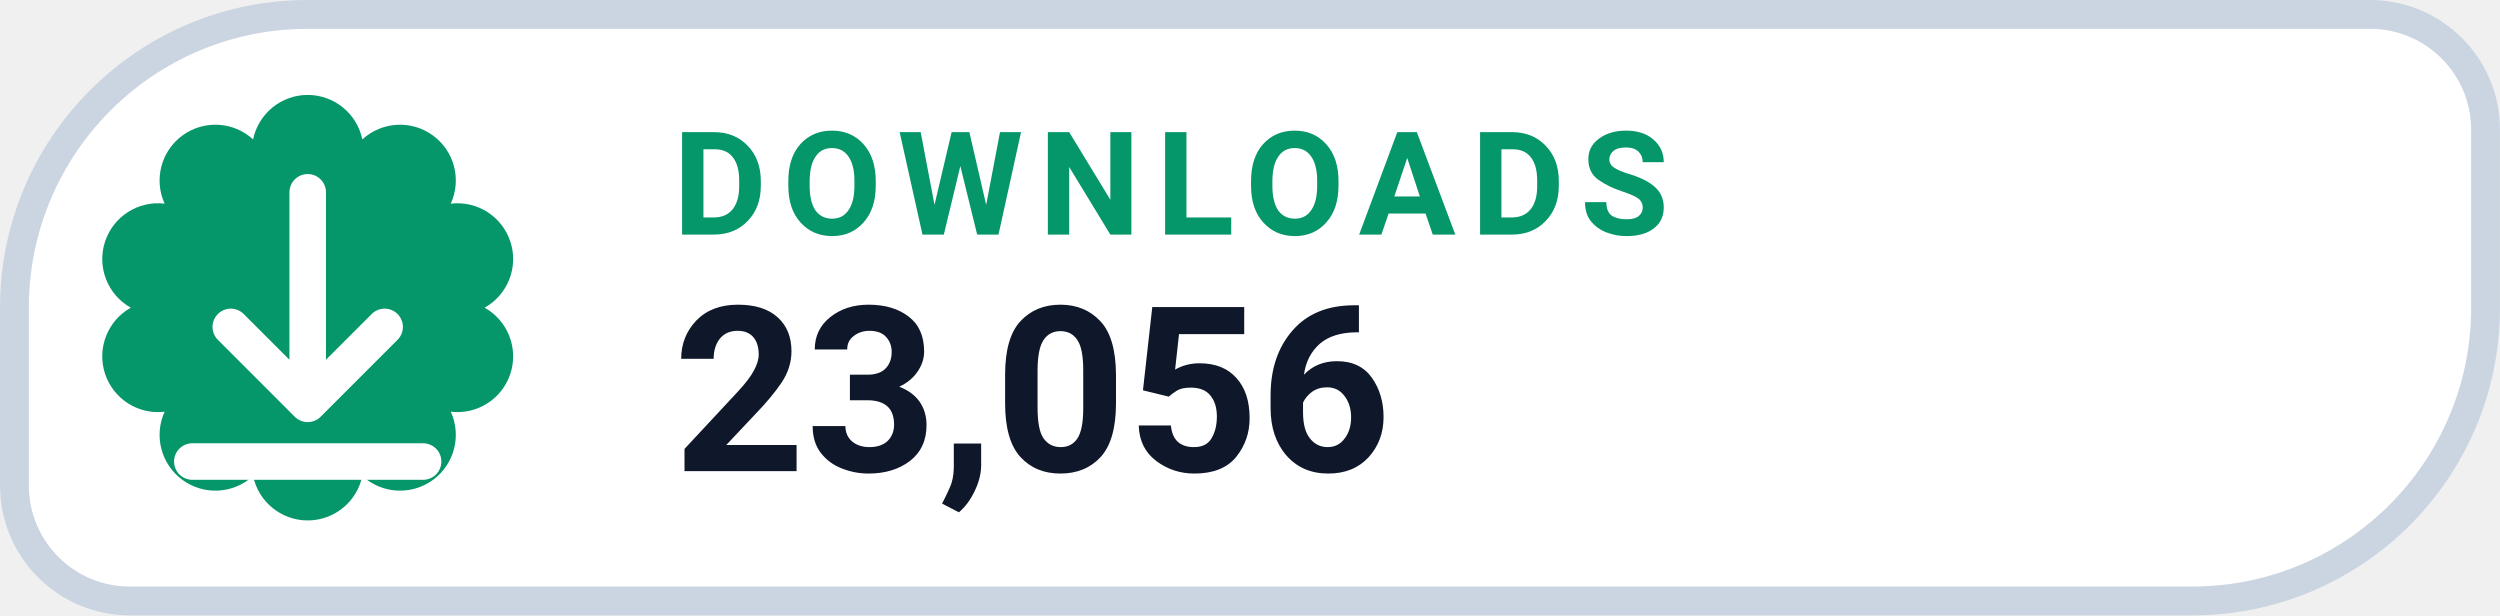
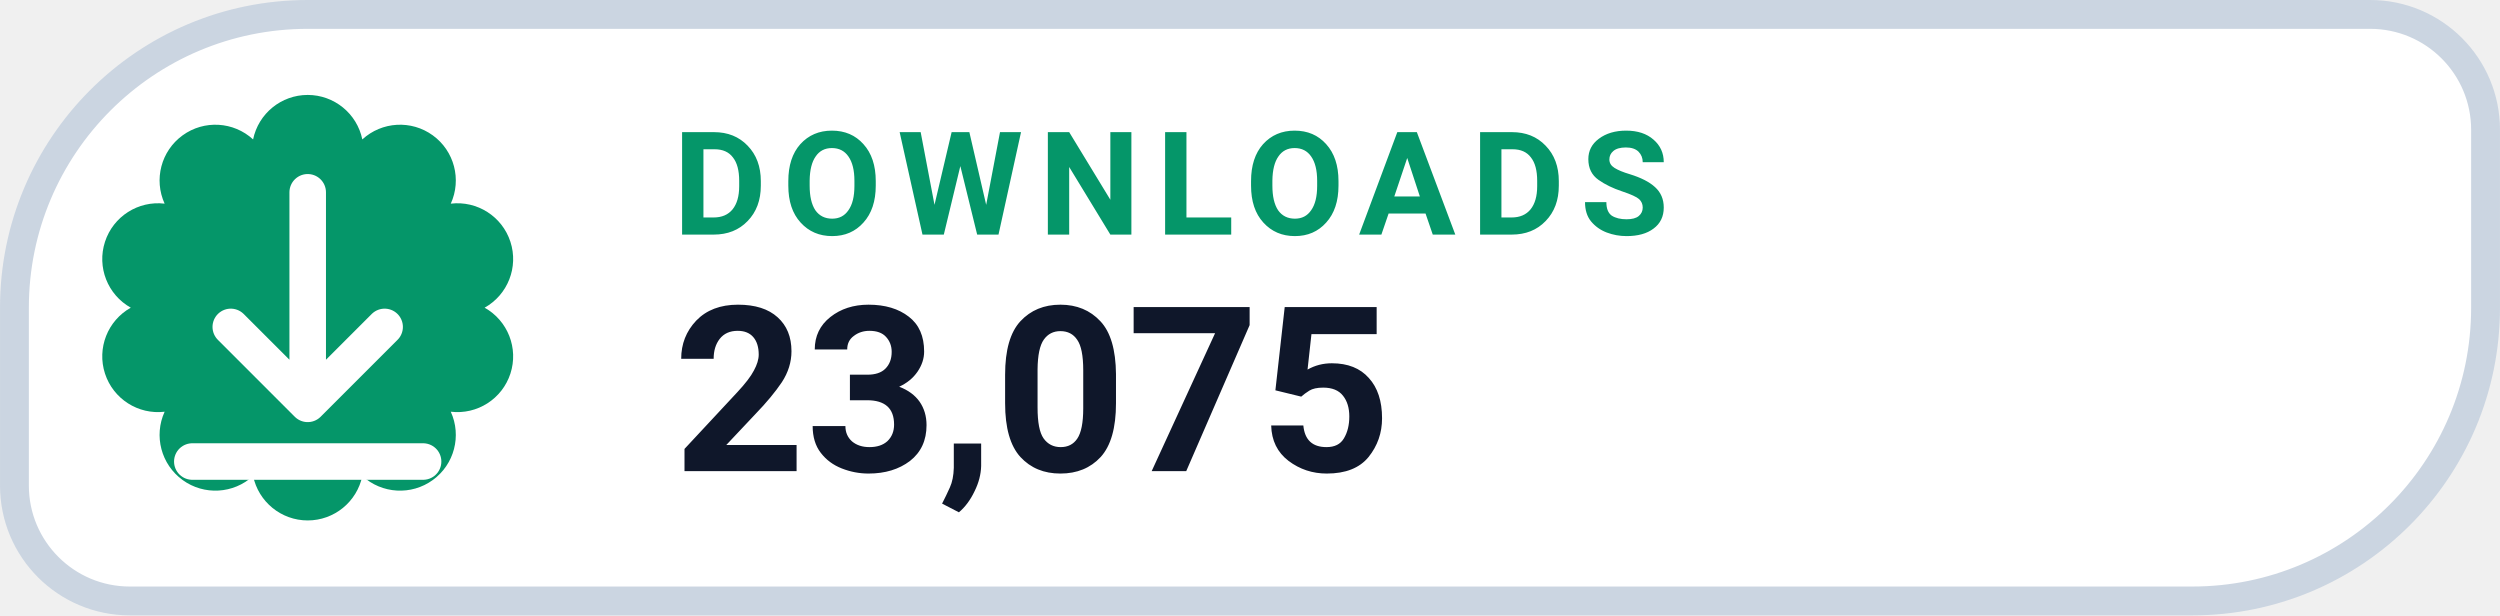
- <svg xmlns="http://www.w3.org/2000/svg" width="126" height="31.015" viewBox="0 0 130 32" role="img" aria-label="DOWNLOADS 23,056">
+ <svg xmlns="http://www.w3.org/2000/svg" width="126" height="31.015" viewBox="0 0 130 32" role="img" aria-label="DOWNLOADS 23,075">
  <path d="M 16.00 0.75 H 123.25 A 6.00 6.00 0 0 1 129.25 6.75 V 16.00 A 15.25 15.25 0 0 1 114.00 31.25 H 6.75 A 6.00 6.00 0 0 1 0.75 25.25 V 16.00 A 15.25 15.25 0 0 1 16.00 0.75 Z" fill="#FFFFFF" stroke="#CBD5E1" stroke-width="1.5" />
  <path d="M 13.16 7.25 A 2.90 2.90 0 0 1 18.84 7.25 A 2.90 2.90 0 0 1 23.44 10.59 A 2.90 2.90 0 0 1 25.20 16.00 A 2.90 2.90 0 0 1 23.44 21.41 A 2.90 2.90 0 0 1 18.84 24.75 A 2.90 2.90 0 0 1 13.16 24.75 A 2.90 2.90 0 0 1 8.56 21.41 A 2.90 2.90 0 0 1 6.80 16.00 A 2.90 2.90 0 0 1 8.56 10.59 A 2.90 2.90 0 0 1 13.16 7.25 Z" fill="#059669" />
  <g transform="translate(16 16)" style="color:#FFFFFF;">
    <path d="M0 -6 v11 m0 0 l4 -4 m-4 4 l-4 -4 M-6 8 h12" fill="none" stroke="currentColor" stroke-width="1.9" stroke-linecap="round" stroke-linejoin="round" />
  </g>
  <text x="35" y="12.2" fill="#059669" font-family="-apple-system,BlinkMacSystemFont,'Segoe UI',Roboto,Helvetica,Arial,sans-serif" font-size="7.5" font-weight="700" letter-spacing=".8">DOWNLOADS</text>
-   <text x="35" y="24.5" fill="#0F172A" font-family="-apple-system,BlinkMacSystemFont,'Segoe UI',Roboto,Helvetica,Arial,sans-serif" font-size="12" font-weight="750">23,056</text>
+   <text x="35" y="24.5" fill="#0F172A" font-family="-apple-system,BlinkMacSystemFont,'Segoe UI',Roboto,Helvetica,Arial,sans-serif" font-size="12" font-weight="750">23,075</text>
</svg>
